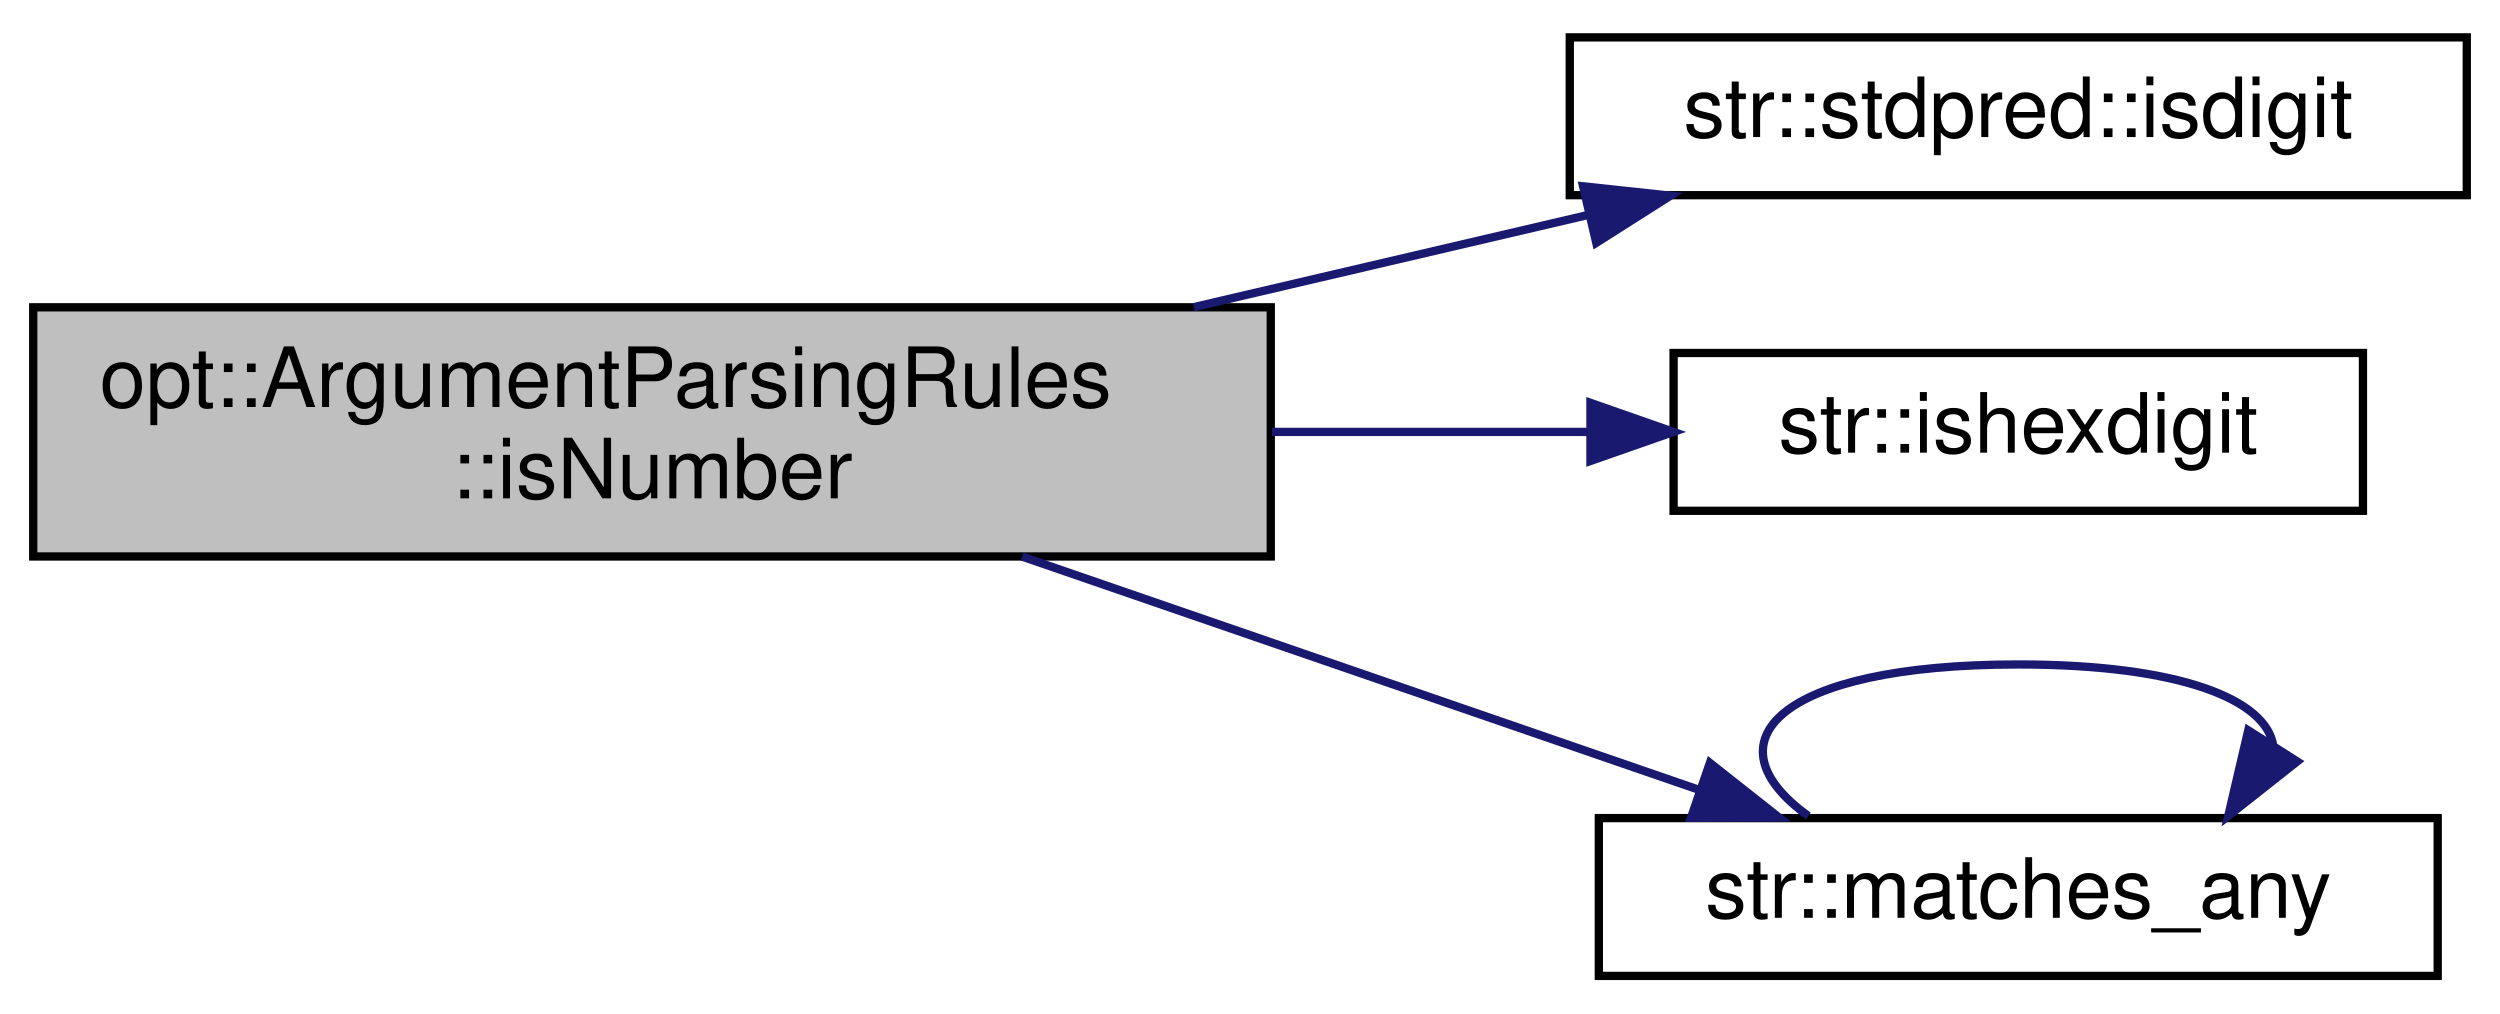
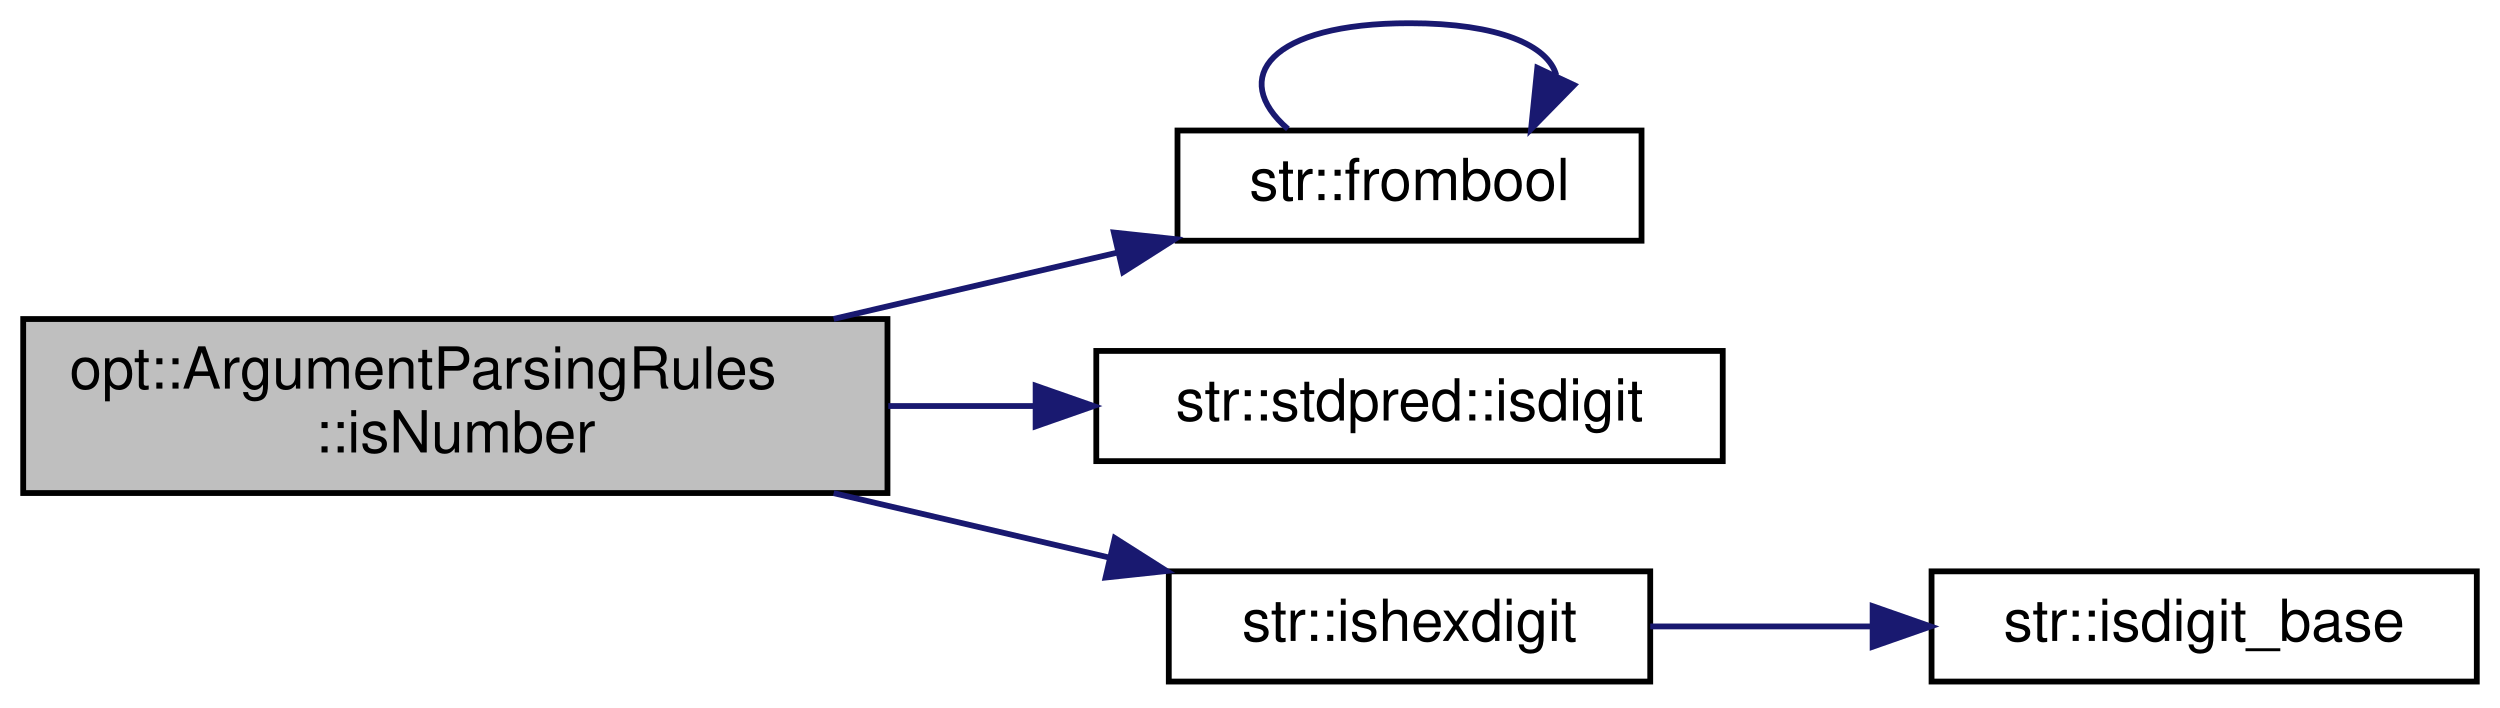
- <svg xmlns="http://www.w3.org/2000/svg" xmlns:xlink="http://www.w3.org/1999/xlink" width="301pt" height="122pt" viewBox="0.00 0.00 301.00 122.00">
+ <svg xmlns="http://www.w3.org/2000/svg" xmlns:xlink="http://www.w3.org/1999/xlink" width="431pt" height="122pt" viewBox="0.00 0.00 431.00 122.00">
  <g id="graph0" class="graph" transform="scale(1 1) rotate(0) translate(4 118)">
    <g id="node1" class="node">
      <g id="a_node1">
        <a xlink:title="Checks if the given string is a valid integer, floating-point, or hexadecimal number....">
-           <polygon fill="#bfbfbf" stroke="black" points="0,-51 0,-81 149,-81 149,-51 0,-51" />
-           <text text-anchor="start" x="8" y="-69" font-family="Helvetica,sans-Serif" font-size="10.00">opt::ArgumentParsingRules</text>
-           <text text-anchor="middle" x="74.5" y="-58" font-family="Helvetica,sans-Serif" font-size="10.00">::isNumber</text>
+           <polygon fill="#bfbfbf" stroke="black" points="0,-33 0,-63 149,-63 149,-33 0,-33" />
+           <text text-anchor="start" x="8" y="-51" font-family="Helvetica,sans-Serif" font-size="10.00">opt::ArgumentParsingRules</text>
+           <text text-anchor="middle" x="74.5" y="-40" font-family="Helvetica,sans-Serif" font-size="10.00">::isNumber</text>
        </a>
      </g>
    </g>
    <g id="node2" class="node">
      <g id="a_node2">
-         <a xlink:href="charcompare_8hpp.html#a3dd0252a3e16c5f76723bca4e215bf1b" target="_top" xlink:title="Check if the given character is any digit character.   ('0', '1', '2', '3', '4', '5',...">
-           <polygon fill="none" stroke="black" points="185,-94.5 185,-113.5 293,-113.5 293,-94.5 185,-94.5" />
-           <text text-anchor="middle" x="239" y="-101.5" font-family="Helvetica,sans-Serif" font-size="10.00">str::stdpred::isdigit</text>
+         <a xlink:href="namespacestr.html#a68e649ab0e89eb23dfeba29811be4020" target="_top" xlink:title="Converts a bool to string.">
+           <polygon fill="none" stroke="black" points="199,-76.5 199,-95.5 279,-95.5 279,-76.5 199,-76.5" />
+           <text text-anchor="middle" x="239" y="-83.5" font-family="Helvetica,sans-Serif" font-size="10.00">str::frombool</text>
        </a>
      </g>
    </g>
    <g id="edge1" class="edge">
-       <path fill="none" stroke="midnightblue" d="M139.72,-81.02C155.44,-84.69 172.04,-88.58 187.04,-92.08" />
-       <polygon fill="midnightblue" stroke="midnightblue" points="186.6,-95.57 197.13,-94.44 188.19,-88.76 186.6,-95.57" />
+       <path fill="none" stroke="midnightblue" d="M139.72,-63.02C156.03,-66.83 173.28,-70.87 188.71,-74.47" />
+       <polygon fill="midnightblue" stroke="midnightblue" points="188.03,-77.91 198.56,-76.78 189.62,-71.09 188.03,-77.91" />
    </g>
    <g id="node3" class="node">
      <g id="a_node3">
-         <a xlink:href="namespacestr.html#aa1c0401e167ff247a2ed60e76c99e959" target="_top" xlink:title="Check if the given ASCII character is a valid hexadecimal digit.">
-           <polygon fill="none" stroke="black" points="197.5,-56.5 197.5,-75.5 280.5,-75.5 280.5,-56.5 197.5,-56.5" />
-           <text text-anchor="middle" x="239" y="-63.5" font-family="Helvetica,sans-Serif" font-size="10.00">str::ishexdigit</text>
-         </a>
-       </g>
-     </g>
-     <g id="edge2" class="edge">
-       <path fill="none" stroke="midnightblue" d="M149.14,-66C162,-66 175.12,-66 187.19,-66" />
-       <polygon fill="midnightblue" stroke="midnightblue" points="187.49,-69.5 197.49,-66 187.49,-62.5 187.49,-69.5" />
-     </g>
-     <g id="node4" class="node">
-       <g id="a_node4">
-         <a xlink:href="namespacestr.html#a99874f5b703e388240420d5bec8557a3" target="_top" xlink:title="Check if a given string matches any of a list of strings.">
-           <polygon fill="none" stroke="black" points="188.5,-0.5 188.5,-19.5 289.5,-19.5 289.5,-0.5 188.5,-0.5" />
-           <text text-anchor="middle" x="239" y="-7.5" font-family="Helvetica,sans-Serif" font-size="10.00">str::matches_any</text>
+         <a xlink:href="charcompare_8hpp.html#a3dd0252a3e16c5f76723bca4e215bf1b" target="_top" xlink:title="Check if the given character is any digit character.   ('0', '1', '2', '3', '4', '5',...">
+           <polygon fill="none" stroke="black" points="185,-38.5 185,-57.5 293,-57.5 293,-38.5 185,-38.5" />
+           <text text-anchor="middle" x="239" y="-45.5" font-family="Helvetica,sans-Serif" font-size="10.00">str::stdpred::isdigit</text>
        </a>
      </g>
    </g>
    <g id="edge3" class="edge">
-       <path fill="none" stroke="midnightblue" d="M119.05,-50.99C144.5,-42.22 176.29,-31.27 200.6,-22.89" />
-       <polygon fill="midnightblue" stroke="midnightblue" points="201.87,-26.15 210.19,-19.58 199.59,-19.53 201.87,-26.15" />
+       <path fill="none" stroke="midnightblue" d="M149.14,-48C157.62,-48 166.21,-48 174.54,-48" />
+       <polygon fill="midnightblue" stroke="midnightblue" points="174.54,-51.5 184.54,-48 174.54,-44.5 174.54,-51.5" />
+     </g>
+     <g id="node4" class="node">
+       <g id="a_node4">
+         <a xlink:href="namespacestr.html#a6fdcf5f87c4a4dcf2dbf00a2980f0097" target="_top" xlink:title=" ">
+           <polygon fill="none" stroke="black" points="197.5,-0.5 197.5,-19.5 280.5,-19.5 280.5,-0.5 197.5,-0.5" />
+           <text text-anchor="middle" x="239" y="-7.5" font-family="Helvetica,sans-Serif" font-size="10.00">str::ishexdigit</text>
+         </a>
+       </g>
    </g>
    <g id="edge4" class="edge">
-       <path fill="none" stroke="midnightblue" d="M213.72,-19.76C201.43,-28.57 209.85,-38 239,-38 258.58,-38 268.81,-33.74 269.69,-28.27" />
-       <polygon fill="midnightblue" stroke="midnightblue" points="272.59,-26.32 264.28,-19.76 266.69,-30.07 272.59,-26.32" />
+       <path fill="none" stroke="midnightblue" d="M139.72,-32.98C155.44,-29.31 172.04,-25.42 187.04,-21.92" />
+       <polygon fill="midnightblue" stroke="midnightblue" points="188.19,-25.24 197.13,-19.56 186.6,-18.43 188.19,-25.24" />
+     </g>
+     <g id="edge2" class="edge">
+       <path fill="none" stroke="midnightblue" d="M218.04,-95.76C207.84,-104.57 214.83,-114 239,-114 254.49,-114 262.92,-110.13 264.3,-105.03" />
+       <polygon fill="midnightblue" stroke="midnightblue" points="267.37,-103.33 259.96,-95.76 261.03,-106.3 267.37,-103.33" />
+     </g>
+     <g id="node5" class="node">
+       <g id="a_node5">
+         <a xlink:href="namespacestr.html#aa9b46ad107247fe74562a32205bb899c" target="_top" xlink:title="Checks if the given character is a valid digit in the specified arbitrary number base,...">
+           <polygon fill="none" stroke="black" points="329,-0.5 329,-19.5 423,-19.5 423,-0.5 329,-0.5" />
+           <text text-anchor="middle" x="376" y="-7.5" font-family="Helvetica,sans-Serif" font-size="10.00">str::isdigit_base</text>
+         </a>
+       </g>
+     </g>
+     <g id="edge5" class="edge">
+       <path fill="none" stroke="midnightblue" d="M280.5,-10C292.52,-10 305.89,-10 318.71,-10" />
+       <polygon fill="midnightblue" stroke="midnightblue" points="318.84,-13.5 328.84,-10 318.84,-6.5 318.84,-13.5" />
    </g>
  </g>
</svg>
